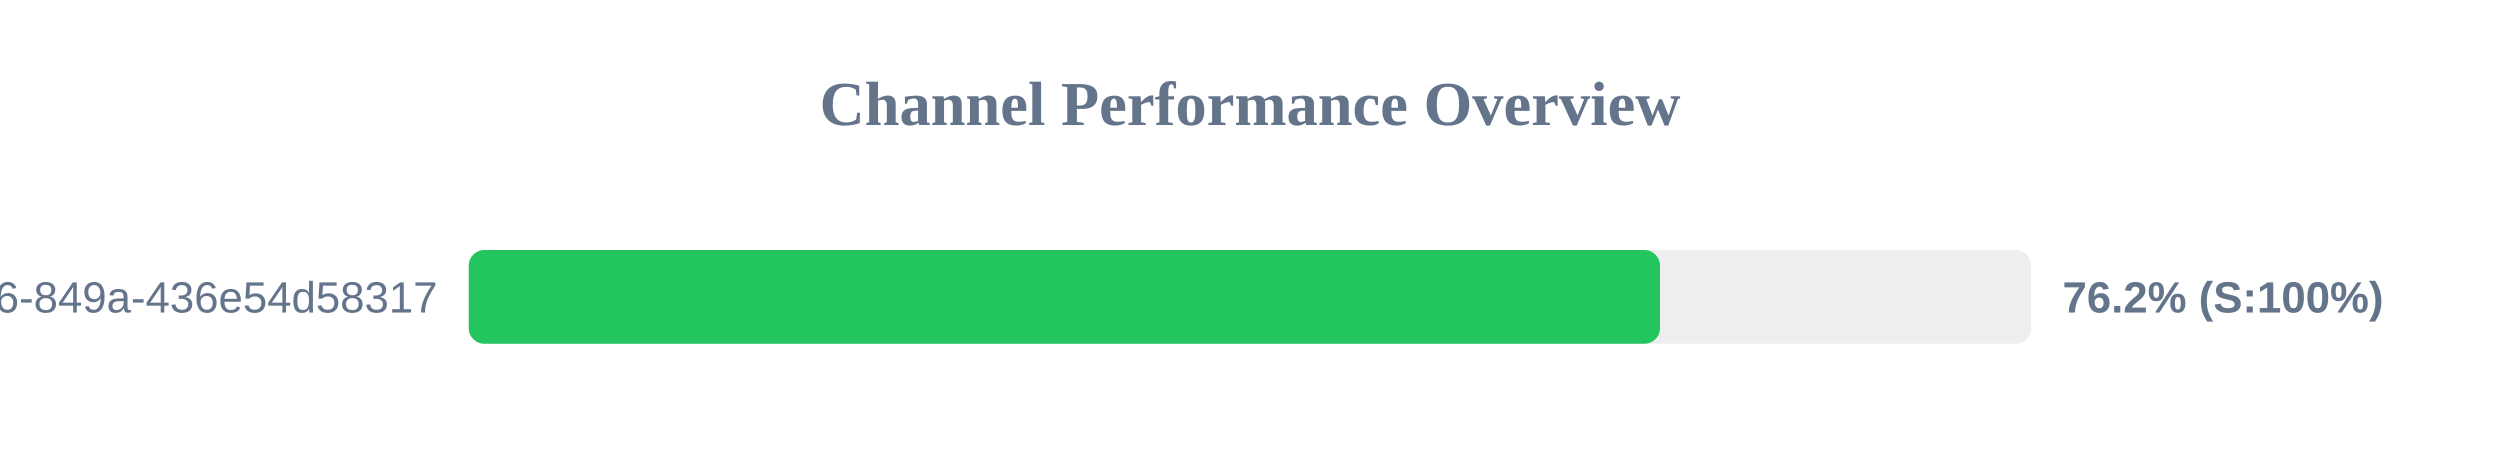
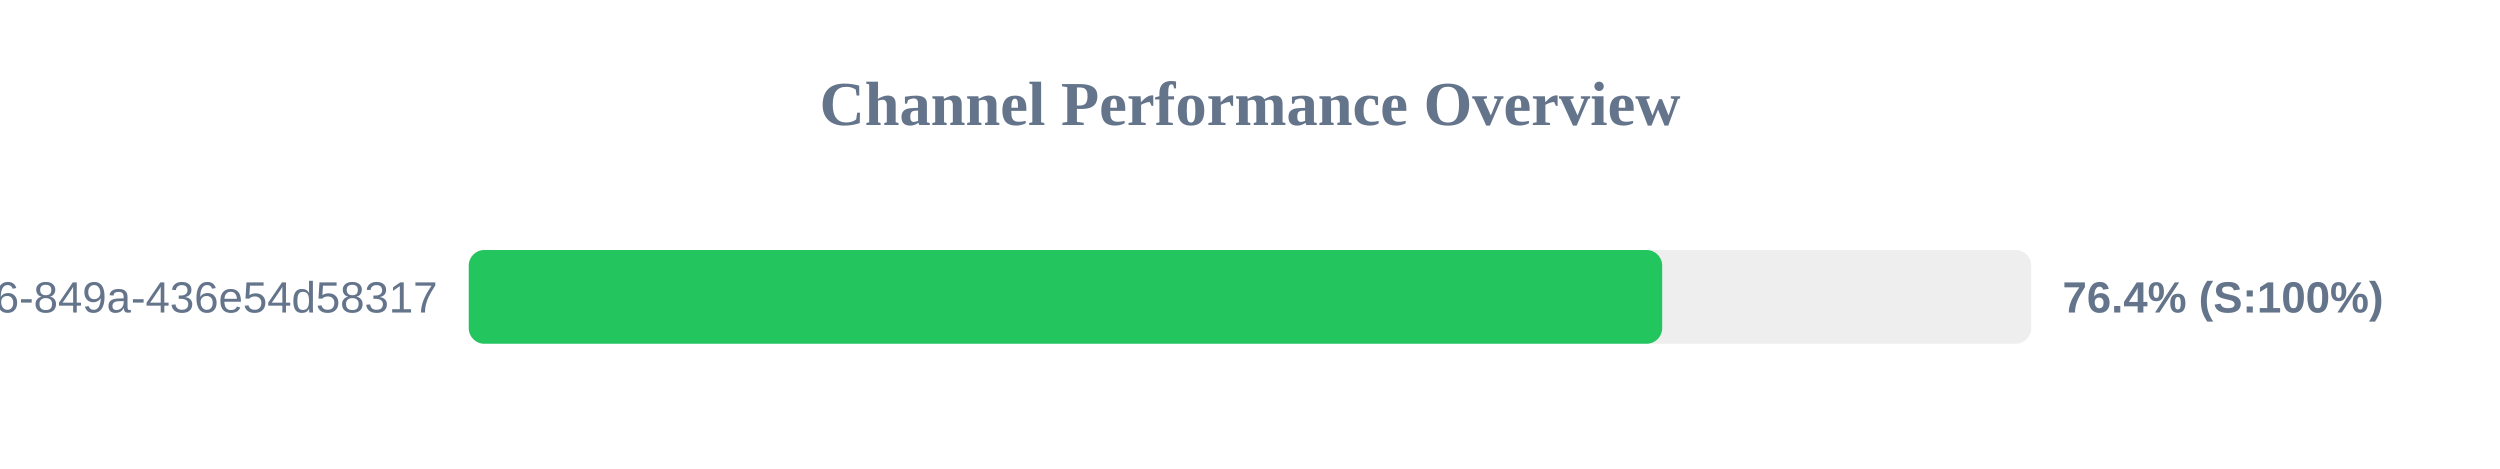
<svg xmlns="http://www.w3.org/2000/svg" width="800" height="150" version="1.1">
  <style>
        .row { font: 14px Arial; fill: #64748b; }
        .score { font: bold 14px Arial; fill: #64748b; }
    </style>
  <text x="400" y="40" text-anchor="middle" font-size="20px" font-weight="bold" fill="#64748b">Channel Performance Overview</text>
  <rect x="150" y="80" width="500" height="30" fill="#eee" rx="5" />
-   <rect x="150" y="80" width="381.2" height="30" fill="#22c55e" rx="5" />
+   <rect x="150" y="80" width="381.9" height="30" fill="#22c55e" rx="5" />
  <text x="140" y="100" text-anchor="end" class="row">?uuid=29fbd51f-03c8-4d76-849a-436e54d58317</text>
-   <text x="660" y="100" text-anchor="start" class="score">76.2% (S:100%)</text>
+   <text x="660" y="100" text-anchor="start" class="score">76.4% (S:100%)</text>
</svg>
